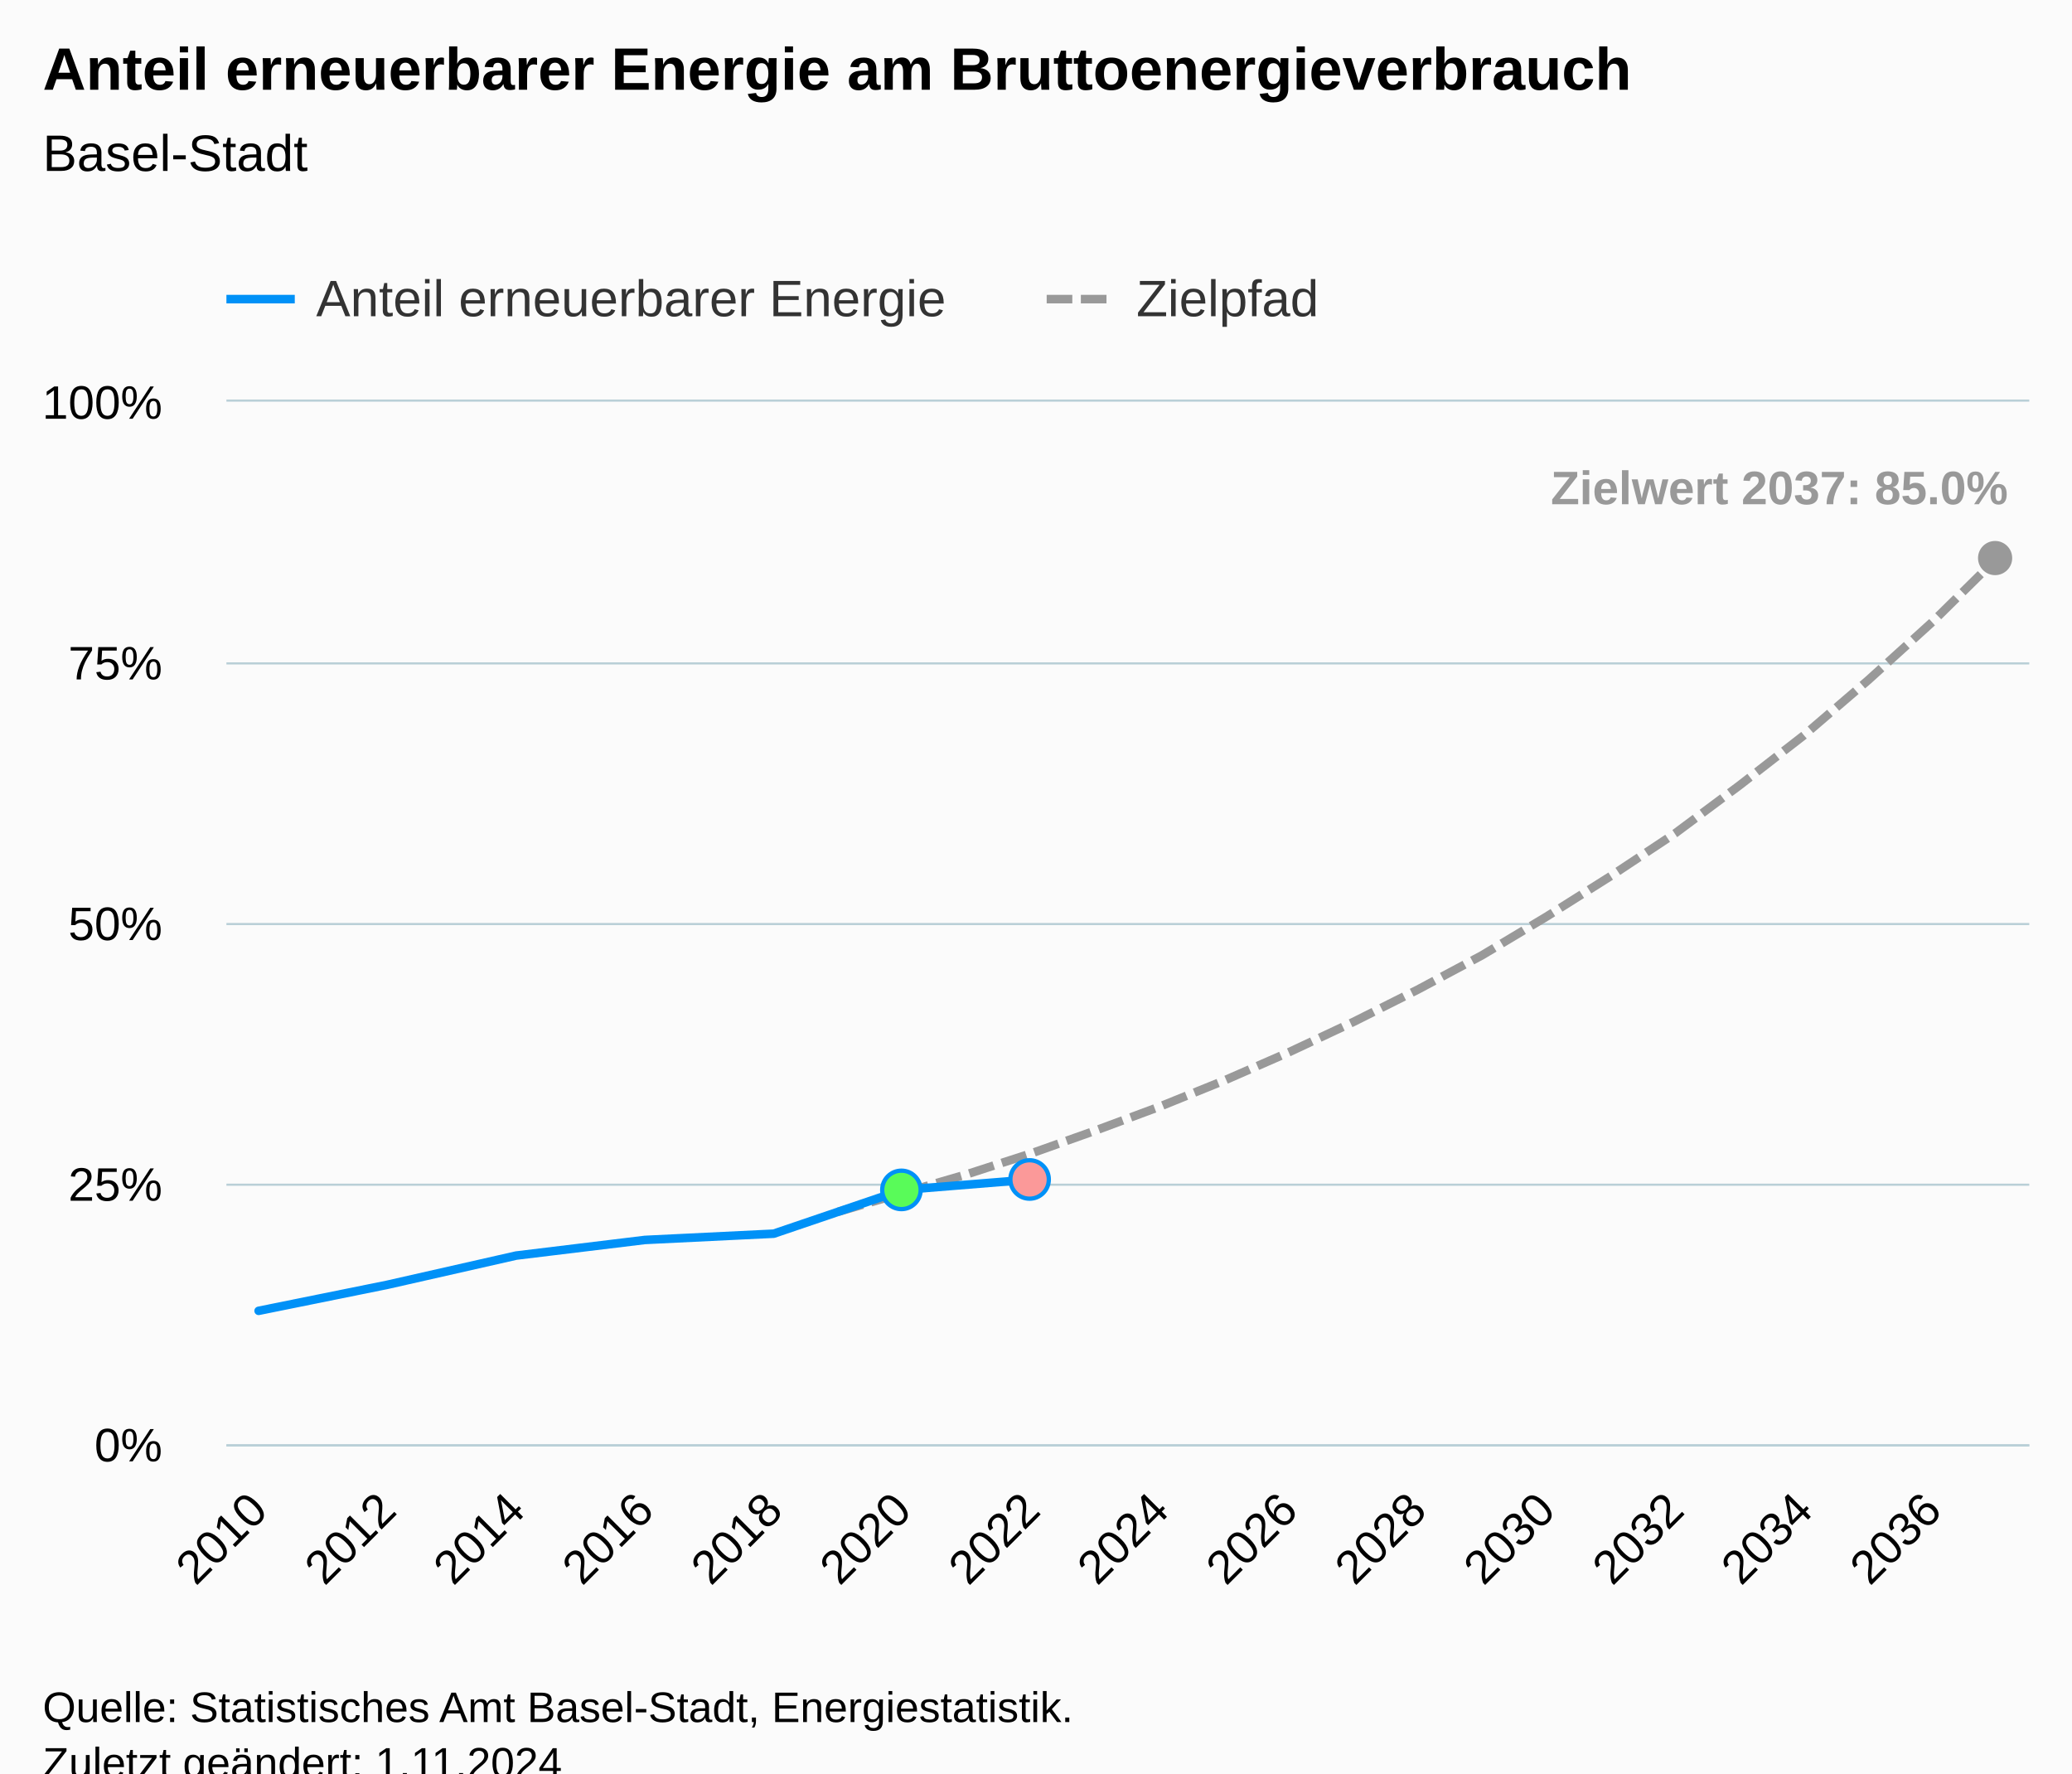
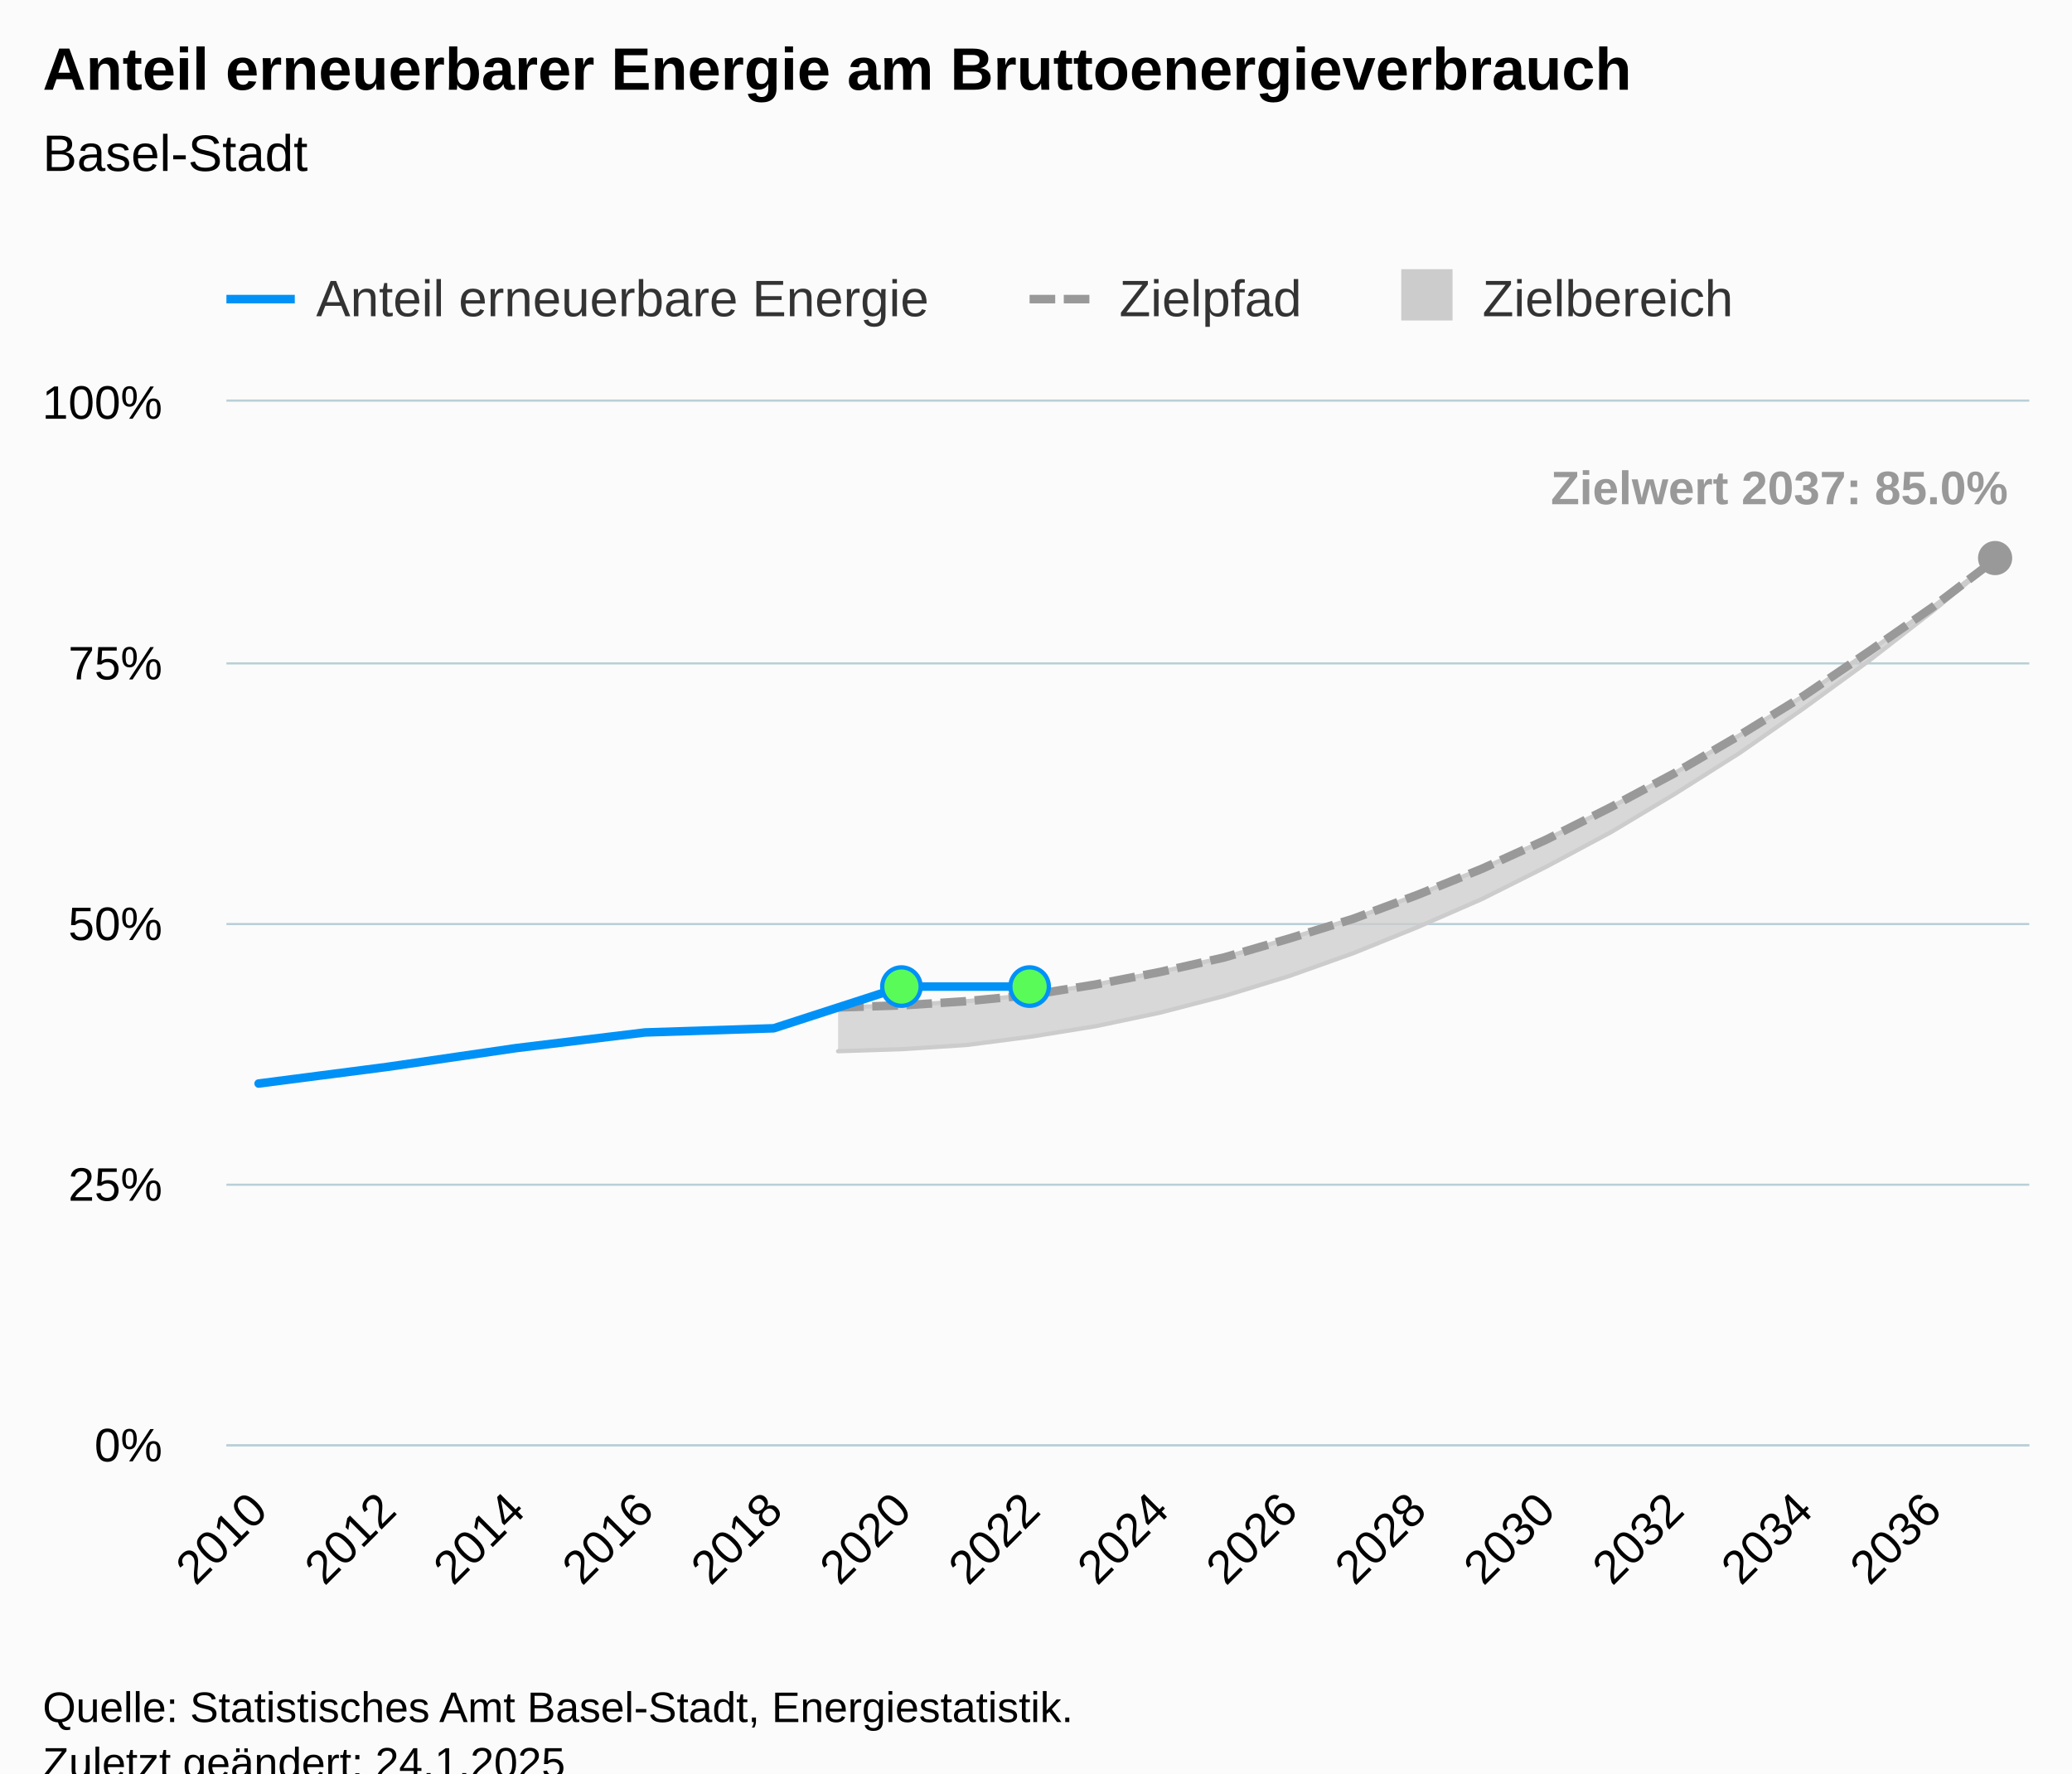
<svg xmlns="http://www.w3.org/2000/svg" version="1.1" class="highcharts-root" style="font-family:Arial;font-size:12px;" viewBox="0 0 485 415">
  <defs>
-     <clipPath id="highcharts-lfdwphp-91-">
+     <clipPath id="highcharts-3dijxn8-119-">
      <rect x="0" y="0" width="422" height="244" fill="none" />
    </clipPath>
-     <clipPath id="highcharts-lfdwphp-120-">
+     <clipPath id="highcharts-3dijxn8-148-">
      <rect x="0" y="0" width="422" height="244" fill="none" />
    </clipPath>
-     <clipPath id="highcharts-lfdwphp-177-">
+     <clipPath id="highcharts-3dijxn8-233-">
      <rect x="53" y="94" width="422" height="244" fill="none" />
    </clipPath>
  </defs>
  <rect fill="#fbfbfb" class="highcharts-background" x="0" y="0" width="485" height="428" rx="0" ry="0" />
  <rect fill="none" class="highcharts-plot-background" x="53" y="94" width="422" height="244" />
  <g class="highcharts-pane-group" data-z-index="0" />
  <g class="highcharts-grid highcharts-xaxis-grid" data-z-index="1">
    <path fill="none" data-z-index="1" class="highcharts-grid-line" d="M 60.5 94 L 60.5 338" opacity="1" />
    <path fill="none" data-z-index="1" class="highcharts-grid-line" d="M 90.5 94 L 90.5 338" opacity="1" />
    <path fill="none" data-z-index="1" class="highcharts-grid-line" d="M 120.5 94 L 120.5 338" opacity="1" />
    <path fill="none" data-z-index="1" class="highcharts-grid-line" d="M 150.5 94 L 150.5 338" opacity="1" />
    <path fill="none" data-z-index="1" class="highcharts-grid-line" d="M 180.5 94 L 180.5 338" opacity="1" />
    <path fill="none" data-z-index="1" class="highcharts-grid-line" d="M 210.5 94 L 210.5 338" opacity="1" />
    <path fill="none" data-z-index="1" class="highcharts-grid-line" d="M 240.5 94 L 240.5 338" opacity="1" />
    <path fill="none" data-z-index="1" class="highcharts-grid-line" d="M 271.5 94 L 271.5 338" opacity="1" />
    <path fill="none" data-z-index="1" class="highcharts-grid-line" d="M 301.5 94 L 301.5 338" opacity="1" />
    <path fill="none" data-z-index="1" class="highcharts-grid-line" d="M 331.5 94 L 331.5 338" opacity="1" />
    <path fill="none" data-z-index="1" class="highcharts-grid-line" d="M 361.5 94 L 361.5 338" opacity="1" />
    <path fill="none" data-z-index="1" class="highcharts-grid-line" d="M 391.5 94 L 391.5 338" opacity="1" />
    <path fill="none" data-z-index="1" class="highcharts-grid-line" d="M 421.5 94 L 421.5 338" opacity="1" />
    <path fill="none" data-z-index="1" class="highcharts-grid-line" d="M 451.5 94 L 451.5 338" opacity="1" />
  </g>
  <g class="highcharts-grid highcharts-yaxis-grid" data-z-index="1">
    <path fill="none" stroke="#B9CFD7" stroke-width="0.5" data-z-index="1" class="highcharts-grid-line" d="M 53 338.25 L 475 338.25" opacity="1" />
    <path fill="none" stroke="#B9CFD7" stroke-width="0.5" data-z-index="1" class="highcharts-grid-line" d="M 53 277.25 L 475 277.25" opacity="1" />
    <path fill="none" stroke="#B9CFD7" stroke-width="0.5" data-z-index="1" class="highcharts-grid-line" d="M 53 216.25 L 475 216.25" opacity="1" />
    <path fill="none" stroke="#B9CFD7" stroke-width="0.5" data-z-index="1" class="highcharts-grid-line" d="M 53 155.25 L 475 155.25" opacity="1" />
    <path fill="none" stroke="#B9CFD7" stroke-width="0.5" data-z-index="1" class="highcharts-grid-line" d="M 53 93.75 L 475 93.75" opacity="1" />
  </g>
  <rect fill="none" class="highcharts-plot-border" data-z-index="1" x="53" y="94" width="422" height="244" />
  <g class="highcharts-axis highcharts-xaxis" data-z-index="2">
    <path fill="none" class="highcharts-axis-line" stroke="#B9CFD7" stroke-width="0.5" data-z-index="7" d="M 53 338.25 L 475 338.25" />
  </g>
  <g class="highcharts-axis highcharts-yaxis" data-z-index="2">
    <path fill="none" class="highcharts-axis-line" data-z-index="7" d="M 53 94 L 53 338" />
  </g>
  <g class="highcharts-series-group" data-z-index="3">
-     <g class="highcharts-series highcharts-series-1 highcharts-line-series" data-z-index="0.1" opacity="1" transform="translate(53,94) scale(1 1)" clip-path="url(#highcharts-lfdwphp-120-)">
-       <path fill="none" d="M 143.179 189.588 L 158.25 185.196 L 173.321 180.804 L 188.393 175.924 L 203.464 170.556 L 218.536 164.944 L 233.607 158.844 L 248.679 152.256 L 263.75 145.18 L 278.821 137.616 L 293.893 129.564 L 308.964 120.536 L 324.036 111.02 L 339.107 101.016 L 354.179 89.792 L 369.25 78.08 L 384.321 65.148 L 399.393 51.484 L 414.464 36.6" class="highcharts-graph" data-z-index="1" stroke="#999999" stroke-width="2" stroke-dasharray="6,2" />
+     <g class="highcharts-series highcharts-series-3 highcharts-line-series highcharts-color-0" visibility="hidden" data-z-index="0.1" opacity="1" transform="translate(53,94) scale(1 1)" clip-path="url(#highcharts-3dijxn8-148-)">
+       <path fill="none" d="M 158.25 244 L 188.393 244" class="highcharts-graph" data-z-index="1" stroke="#7cb5ec" stroke-width="2" stroke-linejoin="round" stroke-linecap="round" />
    </g>
-     <g class="highcharts-markers highcharts-series-1 highcharts-line-series" data-z-index="0.1" opacity="1" transform="translate(53,94) scale(1 1)" clip-path="none">
+     <g class="highcharts-markers highcharts-series-3 highcharts-line-series highcharts-color-0" visibility="hidden" data-z-index="0.1" opacity="1" transform="translate(53,94) scale(1 1)" clip-path="none" />
+     <g class="highcharts-series highcharts-series-2 highcharts-arearange-series" data-z-index="1" opacity="1" transform="translate(53,94) scale(1 1)" clip-path="url(#highcharts-3dijxn8-148-)">
+       <path fill="rgb(204,204,204)" fill-opacity="0.75" d="M 143.179 152.012 L 158.25 151.524 L 173.321 150.548 L 188.393 148.596 L 203.464 146.156 L 218.536 142.984 L 233.607 139.08 L 248.679 134.444 L 263.75 129.076 L 278.821 122.976 L 293.893 116.388 L 308.964 108.824 L 324.036 100.772 L 339.107 91.744 L 354.179 82.228 L 369.25 71.736 L 384.321 60.756 L 399.393 49.044 L 414.464 36.6 L 414.464 36.6 L 399.393 48.068 L 384.321 58.56 L 369.25 68.808 L 354.179 78.08 L 339.107 86.864 L 324.036 94.916 L 308.964 102.48 L 293.893 109.312 L 278.821 115.412 L 263.75 121.024 L 248.679 125.66 L 233.607 130.052 L 218.536 133.468 L 203.464 136.396 L 188.393 138.836 L 173.321 140.3 L 158.25 141.276 L 143.179 141.764" class="highcharts-area" data-z-index="0" />
+       <path fill="none" d="M 143.179 152.012 L 158.25 151.524 L 173.321 150.548 L 188.393 148.596 L 203.464 146.156 L 218.536 142.984 L 233.607 139.08 L 248.679 134.444 L 263.75 129.076 L 278.821 122.976 L 293.893 116.388 L 308.964 108.824 L 324.036 100.772 L 339.107 91.744 L 354.179 82.228 L 369.25 71.736 L 384.321 60.756 L 399.393 49.044 L 414.464 36.6 M 414.464 36.6 L 399.393 48.068 L 384.321 58.56 L 369.25 68.808 L 354.179 78.08 L 339.107 86.864 L 324.036 94.916 L 308.964 102.48 L 293.893 109.312 L 278.821 115.412 L 263.75 121.024 L 248.679 125.66 L 233.607 130.052 L 218.536 133.468 L 203.464 136.396 L 188.393 138.836 L 173.321 140.3 L 158.25 141.276 L 143.179 141.764" class="highcharts-graph" data-z-index="1" stroke="#ccc" stroke-width="1" stroke-linejoin="round" stroke-linecap="round" />
+     </g>
+     <g class="highcharts-markers highcharts-series-2 highcharts-arearange-series" data-z-index="1" opacity="1" transform="translate(53,94) scale(1 1)" clip-path="none" />
+     <g class="highcharts-series highcharts-series-1 highcharts-line-series" data-z-index="2" opacity="1" transform="translate(53,94) scale(1 1)" clip-path="url(#highcharts-3dijxn8-148-)">
+       <path fill="none" d="M 143.179 141.764 L 158.25 141.276 L 173.321 140.3 L 188.393 138.836 L 203.464 136.396 L 218.536 133.468 L 233.607 130.052 L 248.679 125.66 L 263.75 121.024 L 278.821 115.412 L 293.893 109.312 L 308.964 102.48 L 324.036 94.916 L 339.107 86.864 L 354.179 78.08 L 369.25 68.808 L 384.321 58.56 L 399.393 48.068 L 414.464 36.6" class="highcharts-graph" data-z-index="1" stroke="#999999" stroke-width="2" stroke-dasharray="6,2" />
+     </g>
+     <g class="highcharts-markers highcharts-series-1 highcharts-line-series" data-z-index="2" opacity="1" transform="translate(53,94) scale(1 1)" clip-path="none">
      <path fill="#999999" d="M 414 40.6 A 4 4 0 1 1 414.004 40.6 Z" opacity="1" class="highcharts-point" />
    </g>
-     <g class="highcharts-series highcharts-series-2 highcharts-line-series highcharts-color-0" visibility="hidden" data-z-index="0.1" opacity="1" transform="translate(53,94) scale(1 1)" clip-path="url(#highcharts-lfdwphp-120-)">
-       <path fill="none" d="M 158.25 244 L 188.393 239.12" class="highcharts-graph" data-z-index="1" stroke="#7cb5ec" stroke-width="2" stroke-linejoin="round" stroke-linecap="round" />
+     <g class="highcharts-series highcharts-series-0 highcharts-line-series" data-z-index="3" opacity="1" transform="translate(53,94) scale(1 1)" clip-path="url(#highcharts-3dijxn8-148-)">
+       <path fill="none" d="M 7.536 159.576 L 37.679 155.672 L 67.821 151.28 L 97.964 147.62 L 128.107 146.644 L 158.25 136.884 L 188.393 136.884" class="highcharts-graph" data-z-index="1" stroke="#0091f7" stroke-width="2" stroke-linejoin="round" stroke-linecap="round" />
    </g>
-     <g class="highcharts-markers highcharts-series-2 highcharts-line-series highcharts-color-0" visibility="hidden" data-z-index="0.1" opacity="1" transform="translate(53,94) scale(1 1)" clip-path="none" />
-     <g class="highcharts-series highcharts-series-0 highcharts-line-series" data-z-index="2" opacity="1" transform="translate(53,94) scale(1 1)" clip-path="url(#highcharts-lfdwphp-120-)">
-       <path fill="none" d="M 7.536 212.768 L 37.679 206.668 L 67.821 199.836 L 97.964 196.176 L 128.107 194.712 L 158.25 184.464 L 188.393 182.024" class="highcharts-graph" data-z-index="1" stroke="#0091f7" stroke-width="2" stroke-linejoin="round" stroke-linecap="round" />
-     </g>
-     <g class="highcharts-markers highcharts-series-0 highcharts-line-series" data-z-index="2" opacity="1" transform="translate(53,94) scale(1 1)" clip-path="none">
-       <path fill="#59fb59" d="M 158 188.964 A 4.5 4.5 0 1 1 158.004 188.964 Z" stroke="#0091f7" stroke-width="1" opacity="1" class="highcharts-point" />
-       <path fill="#fb9999" d="M 188 186.524 A 4.5 4.5 0 1 1 188.004 186.524 Z" stroke="#0091f7" stroke-width="1" opacity="1" class="highcharts-point" />
+     <g class="highcharts-markers highcharts-series-0 highcharts-line-series" data-z-index="3" opacity="1" transform="translate(53,94) scale(1 1)" clip-path="none">
+       <path fill="#59fb59" d="M 158 141.384 A 4.5 4.5 0 1 1 158.004 141.384 Z" stroke="#0091f7" stroke-width="1" opacity="1" class="highcharts-point" />
+       <path fill="#59fb59" d="M 188 141.384 A 4.5 4.5 0 1 1 188.004 141.384 Z" stroke="#0091f7" stroke-width="1" opacity="1" class="highcharts-point" />
    </g>
  </g>
  <text x="10" text-anchor="start" class="highcharts-title" data-z-index="4" style="color:#000000;font-size:14px;font-weight:bold;fill:#000000;" y="21">
    <tspan>Anteil erneuerbarer Energie am Bruttoenergieverbrauch</tspan>
  </text>
  <text x="10" text-anchor="start" class="highcharts-subtitle" data-z-index="4" style="color:#000000;font-size:12px;font-weight:normal;fill:#000000;" y="40">
    <tspan>Basel-Stadt</tspan>
  </text>
  <text x="10" text-anchor="start" class="highcharts-caption" data-z-index="4" style="color:#666666;fill:#666666;" y="385" />
  <g class="highcharts-data-labels highcharts-series-1 highcharts-line-series" data-z-index="6" opacity="1" transform="translate(53,94) scale(1 1)">
    <g class="highcharts-label highcharts-data-label highcharts-data-label-color-undefined" data-z-index="1" transform="translate(305,8)">
      <text x="5" data-z-index="1" y="16" style="color:#999999;font-size:11px;font-weight:bold;fill:#999999;">
        <tspan>Zielwert 2037: 85.0%</tspan>
      </text>
    </g>
  </g>
  <g class="highcharts-legend" data-z-index="7" transform="translate(45,56)">
-     <rect fill="none" class="highcharts-legend-box" rx="0" ry="0" x="0" y="0" width="273" height="26" visibility="visible" />
+     <rect fill="none" class="highcharts-legend-box" rx="0" ry="0" x="0" y="0" width="371" height="26" visibility="visible" />
    <g data-z-index="1">
      <g>
        <g class="highcharts-legend-item highcharts-line-series highcharts-color-undefined highcharts-series-0" data-z-index="1" transform="translate(8,3)">
          <path fill="none" d="M 0 11 L 16 11" class="highcharts-graph" stroke="#0091f7" stroke-width="2" />
          <text x="21" style="color:#333333;cursor:pointer;font-size:12px;font-weight:normal;fill:#333333;" text-anchor="start" data-z-index="2" y="15">
-             <tspan>Anteil erneuerbarer Energie</tspan>
+             <tspan>Anteil erneuerbare Energie</tspan>
          </text>
        </g>
-         <g class="highcharts-legend-item highcharts-line-series highcharts-color-undefined highcharts-series-1" data-z-index="1" transform="translate(200,3)">
+         <g class="highcharts-legend-item highcharts-line-series highcharts-color-undefined highcharts-series-1" data-z-index="1" transform="translate(196,3)">
          <path fill="none" d="M 0 11 L 16 11" class="highcharts-graph" stroke-dasharray="6,2" stroke="#999999" stroke-width="2" />
          <text x="21" y="15" style="color:#333333;cursor:pointer;font-size:12px;font-weight:normal;fill:#333333;" text-anchor="start" data-z-index="2">
            <tspan>Zielpfad</tspan>
          </text>
+         </g>
+         <g class="highcharts-legend-item highcharts-arearange-series highcharts-color-undefined highcharts-series-2" data-z-index="1" transform="translate(281,3)">
+           <text x="21" y="15" style="color:#333333;cursor:pointer;font-size:12px;font-weight:normal;fill:#333333;" text-anchor="start" data-z-index="2">
+             <tspan>Zielbereich</tspan>
+           </text>
+           <rect x="2" y="4" width="12" height="12" fill="#ccc" class="highcharts-point" data-z-index="3" />
        </g>
      </g>
    </g>
  </g>
  <g class="highcharts-axis-labels highcharts-xaxis-labels" data-z-index="7">
    <text x="63.128" style="color:#000000;cursor:default;font-size:11px;fill:#000000;" text-anchor="end" transform="translate(0,0) rotate(-45 63.12844 354)" y="354" opacity="1">2010</text>
    <text x="93.271" style="color:#000000;cursor:default;font-size:11px;fill:#000000;" text-anchor="end" transform="translate(0,0) rotate(-45 93.2713 354)" y="354" opacity="1">2012</text>
    <text x="123.414" style="color:#000000;cursor:default;font-size:11px;fill:#000000;" text-anchor="end" transform="translate(0,0) rotate(-45 123.4142 354)" y="354" opacity="1">2014</text>
    <text x="153.557" style="color:#000000;cursor:default;font-size:11px;fill:#000000;" text-anchor="end" transform="translate(0,0) rotate(-45 153.557 354)" y="354" opacity="1">2016</text>
    <text x="183.7" style="color:#000000;cursor:default;font-size:11px;fill:#000000;" text-anchor="end" transform="translate(0,0) rotate(-45 183.6999 354)" y="354" opacity="1">2018</text>
    <text x="213.843" style="color:#000000;cursor:default;font-size:11px;fill:#000000;" text-anchor="end" transform="translate(0,0) rotate(-45 213.8427 354)" y="354" opacity="1">2020</text>
    <text x="243.986" style="color:#000000;cursor:default;font-size:11px;fill:#000000;" text-anchor="end" transform="translate(0,0) rotate(-45 243.9856 354)" y="354" opacity="1">2022</text>
    <text x="274.128" style="color:#000000;cursor:default;font-size:11px;fill:#000000;" text-anchor="end" transform="translate(0,0) rotate(-45 274.1284 354)" y="354" opacity="1">2024</text>
    <text x="304.271" style="color:#000000;cursor:default;font-size:11px;fill:#000000;" text-anchor="end" transform="translate(0,0) rotate(-45 304.2713 354)" y="354" opacity="1">2026</text>
    <text x="334.414" style="color:#000000;cursor:default;font-size:11px;fill:#000000;" text-anchor="end" transform="translate(0,0) rotate(-45 334.4142 354)" y="354" opacity="1">2028</text>
    <text x="364.557" style="color:#000000;cursor:default;font-size:11px;fill:#000000;" text-anchor="end" transform="translate(0,0) rotate(-45 364.557 354)" y="354" opacity="1">2030</text>
    <text x="394.7" style="color:#000000;cursor:default;font-size:11px;fill:#000000;" text-anchor="end" transform="translate(0,0) rotate(-45 394.6999 354)" y="354" opacity="1">2032</text>
    <text x="424.843" style="color:#000000;cursor:default;font-size:11px;fill:#000000;" text-anchor="end" transform="translate(0,0) rotate(-45 424.8427 354)" y="354" opacity="1">2034</text>
    <text x="454.986" style="color:#000000;cursor:default;font-size:11px;fill:#000000;" text-anchor="end" transform="translate(0,0) rotate(-45 454.9856 354)" y="354" opacity="1">2036</text>
  </g>
  <g class="highcharts-axis-labels highcharts-yaxis-labels" data-z-index="7">
    <text x="38" style="color:#000000;cursor:default;font-size:11px;fill:#000000;" text-anchor="end" transform="translate(0,0)" y="342" opacity="1">0%</text>
    <text x="38" style="color:#000000;cursor:default;font-size:11px;fill:#000000;" text-anchor="end" transform="translate(0,0)" y="281" opacity="1">25%</text>
    <text x="38" style="color:#000000;cursor:default;font-size:11px;fill:#000000;" text-anchor="end" transform="translate(0,0)" y="220" opacity="1">50%</text>
    <text x="38" style="color:#000000;cursor:default;font-size:11px;fill:#000000;" text-anchor="end" transform="translate(0,0)" y="159" opacity="1">75%</text>
    <text x="38" style="color:#000000;cursor:default;font-size:11px;fill:#000000;" text-anchor="end" transform="translate(0,0)" y="98" opacity="1">100%</text>
  </g>
  <text x="10" class="highcharts-credits" text-anchor="start" data-z-index="8" style="cursor:default;color:#000000;font-size:10px;fill:#000000;" y="403">
    <tspan>Quelle: Statistisches Amt Basel-Stadt, Energiestatistik.</tspan>
-     <tspan x="10" dy="13">Zuletzt geändert: 1.11.2024</tspan>
+     <tspan x="10" dy="13">Zuletzt geändert: 24.1.2025</tspan>
  </text>
-   <g class="highcharts-control-points" data-z-index="99" clip-path="url(#highcharts-lfdwphp-177-)" />
+   <g class="highcharts-control-points" data-z-index="99" clip-path="url(#highcharts-3dijxn8-233-)" />
</svg>
